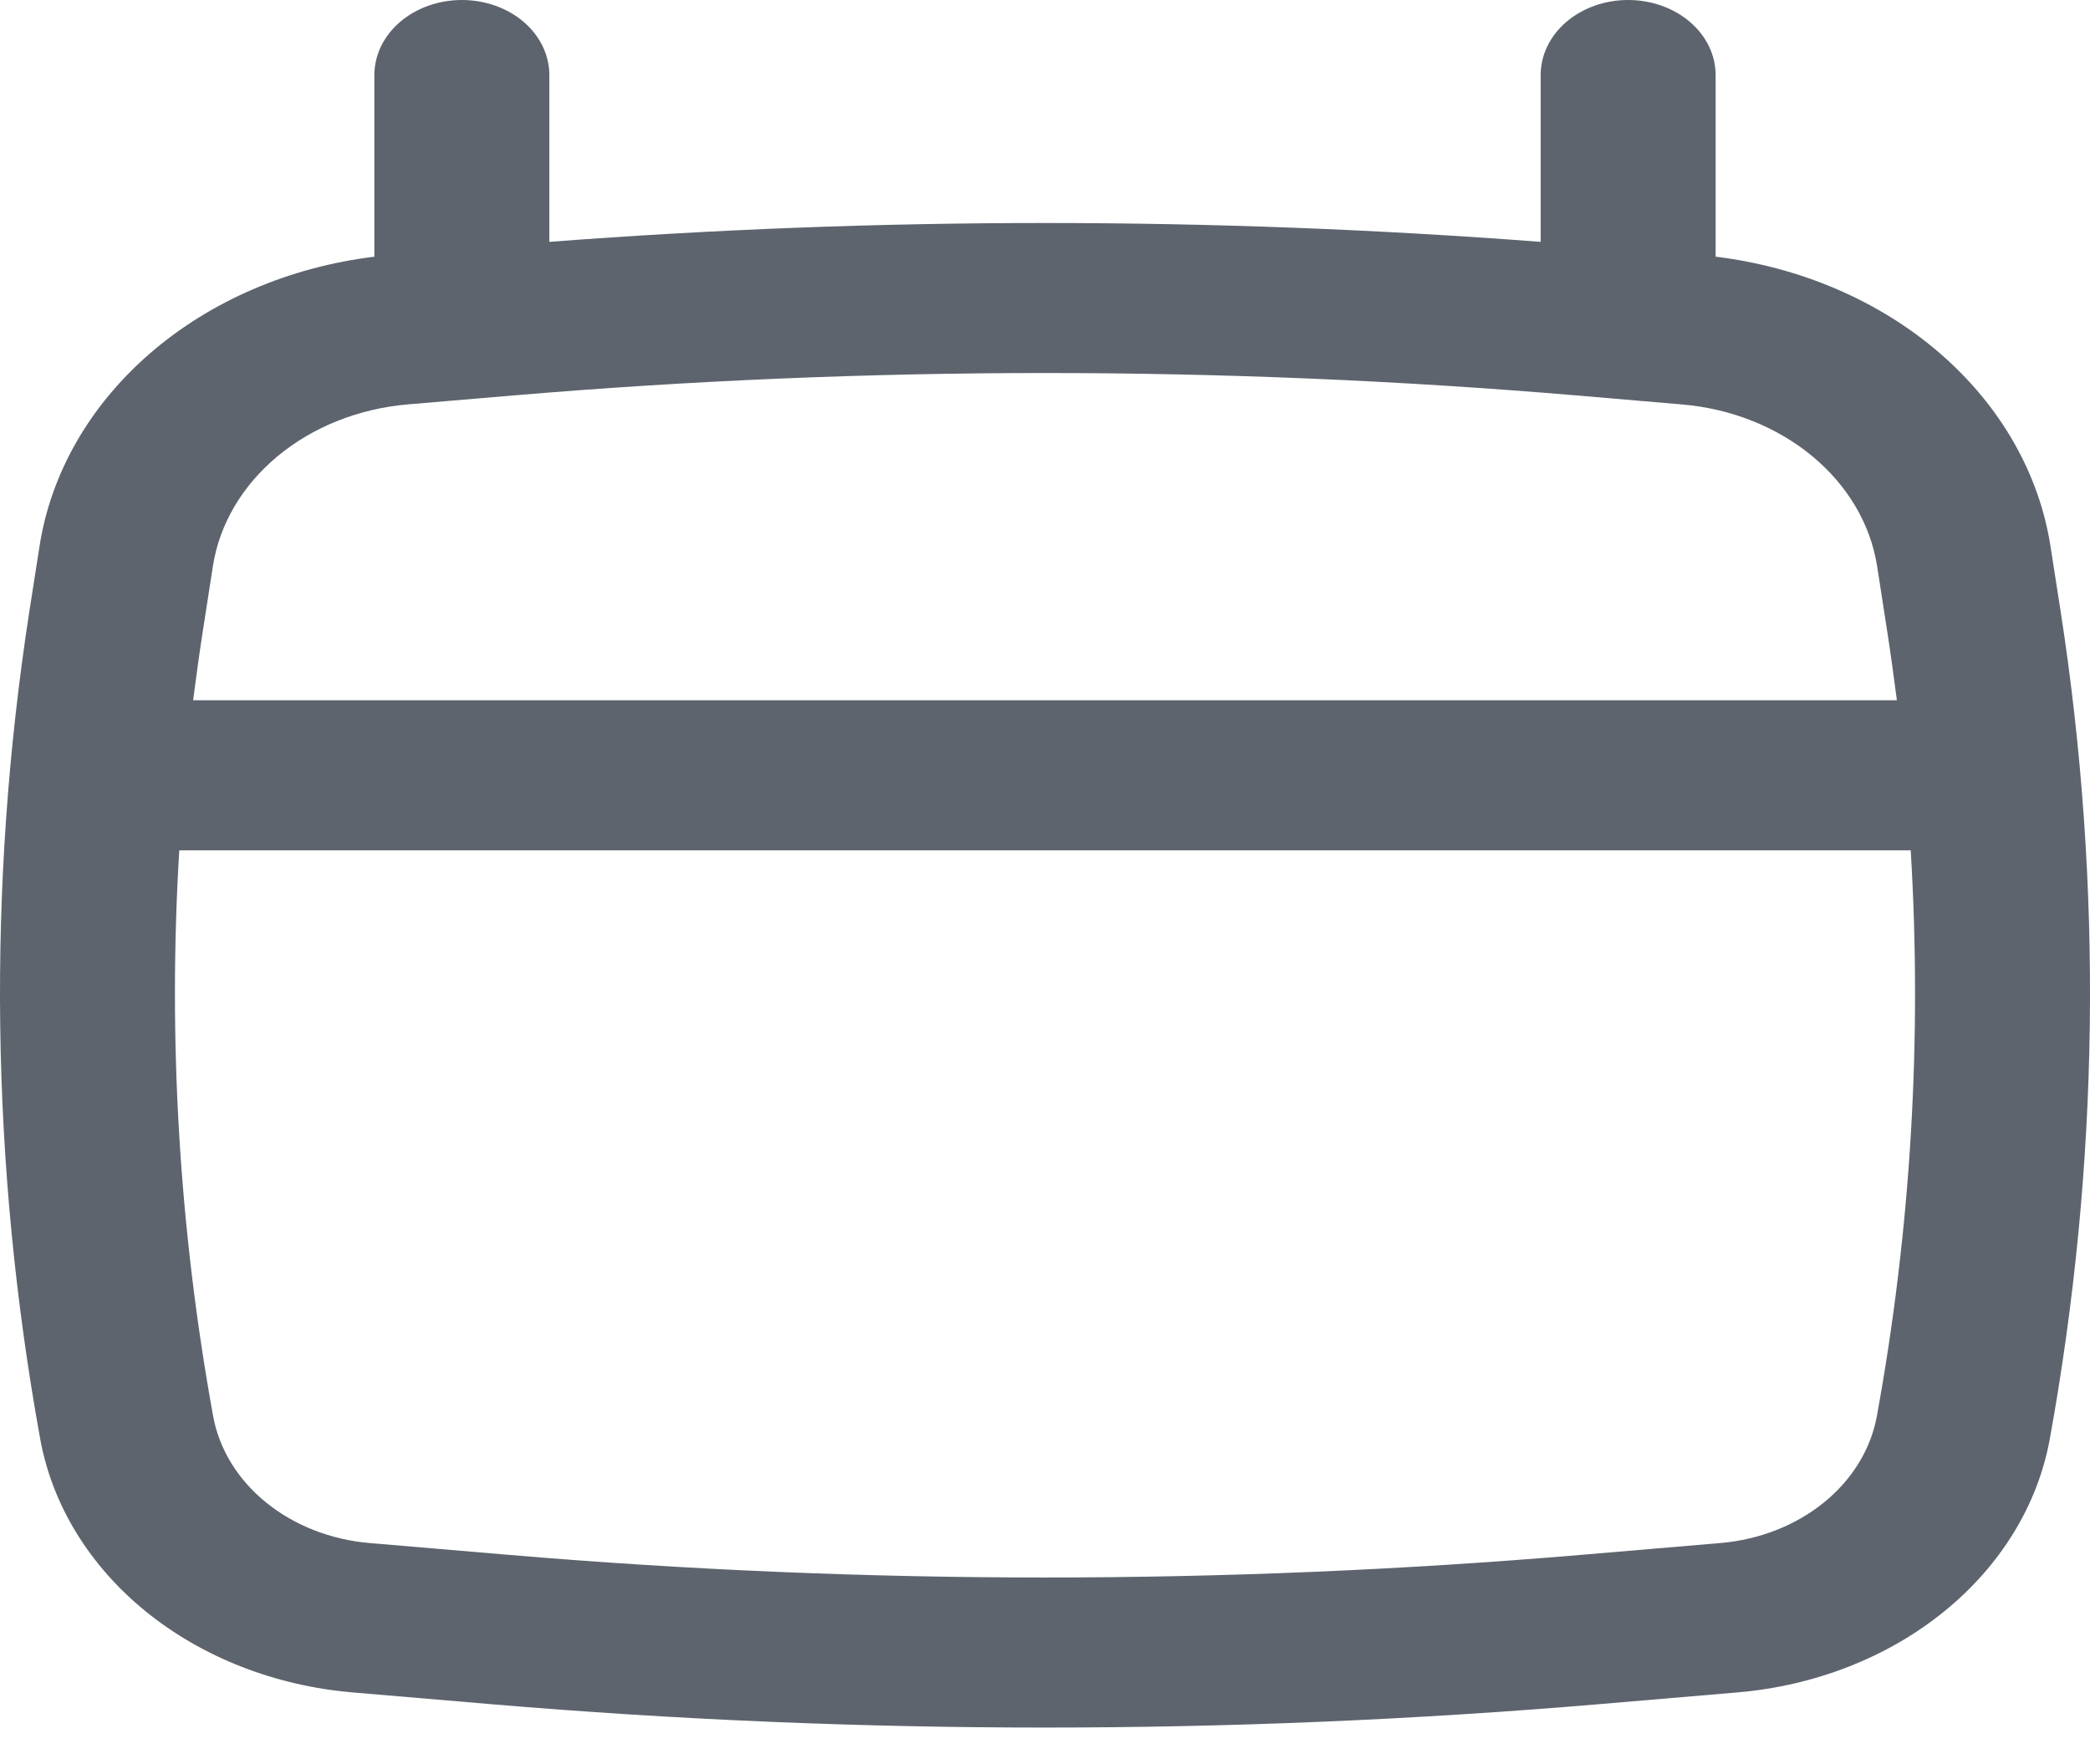
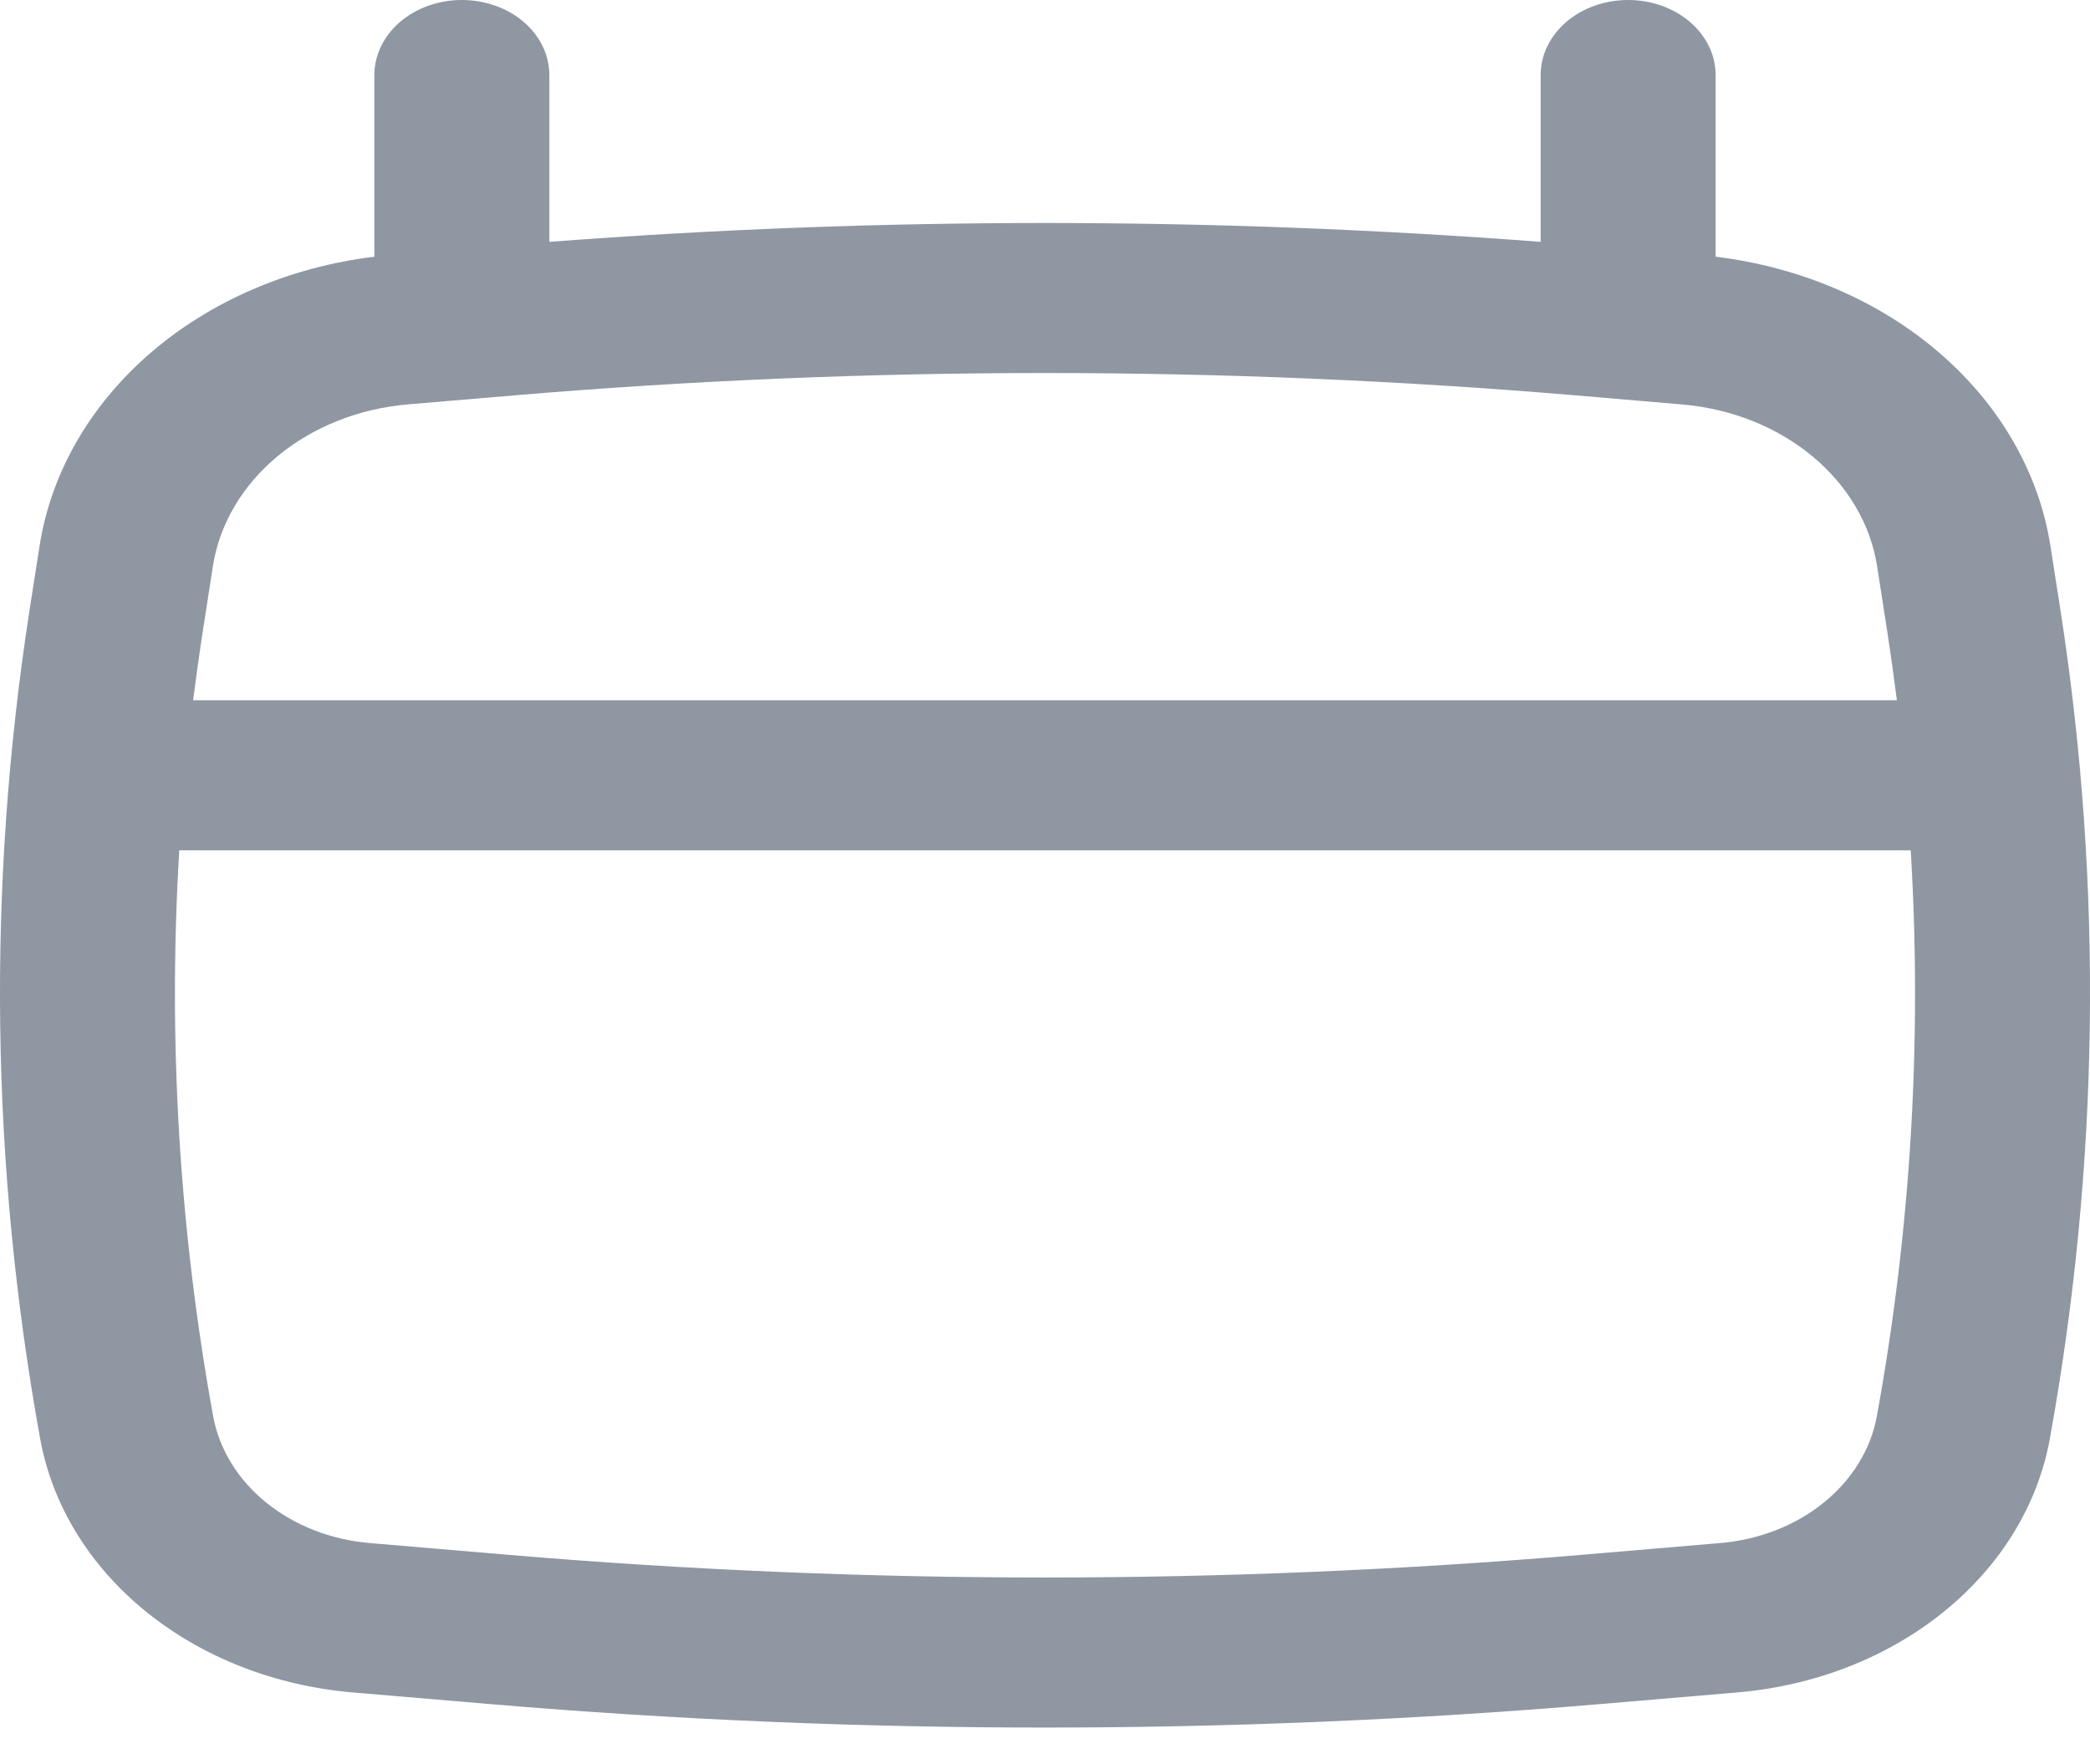
<svg xmlns="http://www.w3.org/2000/svg" width="32" height="27" viewBox="0 0 32 27" fill="none">
-   <path id="calendario" fill-rule="evenodd" clip-rule="evenodd" d="M7.072 0C7.427 0 7.767 0.121 8.019 0.336C8.27 0.552 8.411 0.844 8.411 1.149V3.703C13.46 3.318 18.54 3.318 23.589 3.703V1.149C23.589 0.844 23.73 0.552 23.981 0.336C24.233 0.121 24.573 0 24.928 0C25.284 0 25.624 0.121 25.875 0.336C26.127 0.552 26.268 0.844 26.268 1.149V3.93C27.57 4.089 28.777 4.608 29.703 5.41C30.629 6.212 31.224 7.251 31.396 8.37L31.552 9.37C32.202 13.576 32.144 17.84 31.384 22.034C31.2 23.043 30.631 23.972 29.765 24.674C28.9 25.376 27.787 25.811 26.602 25.912L24.471 26.093C18.837 26.569 13.162 26.569 7.529 26.093L5.398 25.912C4.213 25.811 3.1 25.376 2.234 24.674C1.369 23.972 0.8 23.043 0.616 22.034C-0.145 17.841 -0.201 13.577 0.448 9.37L0.604 8.37C0.776 7.251 1.371 6.212 2.297 5.41C3.223 4.608 4.43 4.089 5.732 3.93V1.149C5.732 0.844 5.873 0.552 6.125 0.336C6.376 0.121 6.716 0 7.072 0ZM7.866 6.054C13.277 5.597 18.723 5.597 24.134 6.054L25.75 6.192C27.298 6.323 28.535 7.35 28.741 8.672L28.896 9.672C28.95 10.021 28.998 10.371 29.043 10.721H2.957C3.002 10.371 3.05 10.021 3.104 9.672L3.259 8.672C3.358 8.03 3.708 7.435 4.251 6.984C4.794 6.534 5.498 6.254 6.25 6.191L7.866 6.054ZM2.745 13.019C2.569 15.913 2.743 18.816 3.263 21.68C3.355 22.186 3.64 22.652 4.074 23.004C4.508 23.356 5.066 23.575 5.661 23.625L7.791 23.806C13.25 24.268 18.75 24.268 24.209 23.806L26.339 23.625C26.934 23.575 27.492 23.356 27.926 23.004C28.36 22.652 28.645 22.186 28.737 21.68C29.259 18.813 29.43 15.91 29.255 13.019H2.745Z" fill="hsl(218, 8%, 40%)" />
+   <path id="calendario" fill-rule="evenodd" clip-rule="evenodd" d="M7.072 0C7.427 0 7.767 0.121 8.019 0.336C8.27 0.552 8.411 0.844 8.411 1.149V3.703C13.46 3.318 18.54 3.318 23.589 3.703V1.149C23.589 0.844 23.73 0.552 23.981 0.336C24.233 0.121 24.573 0 24.928 0C25.284 0 25.624 0.121 25.875 0.336C26.127 0.552 26.268 0.844 26.268 1.149V3.93C27.57 4.089 28.777 4.608 29.703 5.41C30.629 6.212 31.224 7.251 31.396 8.37L31.552 9.37C32.202 13.576 32.144 17.84 31.384 22.034C31.2 23.043 30.631 23.972 29.765 24.674C28.9 25.376 27.787 25.811 26.602 25.912L24.471 26.093C18.837 26.569 13.162 26.569 7.529 26.093L5.398 25.912C4.213 25.811 3.1 25.376 2.234 24.674C1.369 23.972 0.8 23.043 0.616 22.034C-0.145 17.841 -0.201 13.577 0.448 9.37L0.604 8.37C0.776 7.251 1.371 6.212 2.297 5.41C3.223 4.608 4.43 4.089 5.732 3.93V1.149C5.732 0.844 5.873 0.552 6.125 0.336C6.376 0.121 6.716 0 7.072 0ZM7.866 6.054C13.277 5.597 18.723 5.597 24.134 6.054L25.75 6.192C27.298 6.323 28.535 7.35 28.741 8.672L28.896 9.672C28.95 10.021 28.998 10.371 29.043 10.721H2.957C3.002 10.371 3.05 10.021 3.104 9.672L3.259 8.672C3.358 8.03 3.708 7.435 4.251 6.984C4.794 6.534 5.498 6.254 6.25 6.191L7.866 6.054ZM2.745 13.019C2.569 15.913 2.743 18.816 3.263 21.68C3.355 22.186 3.64 22.652 4.074 23.004C4.508 23.356 5.066 23.575 5.661 23.625L7.791 23.806C13.25 24.268 18.75 24.268 24.209 23.806L26.339 23.625C26.934 23.575 27.492 23.356 27.926 23.004C28.36 22.652 28.645 22.186 28.737 21.68C29.259 18.813 29.43 15.91 29.255 13.019H2.745Z" fill="hsl(215, 10%, 60%)" />
</svg>
